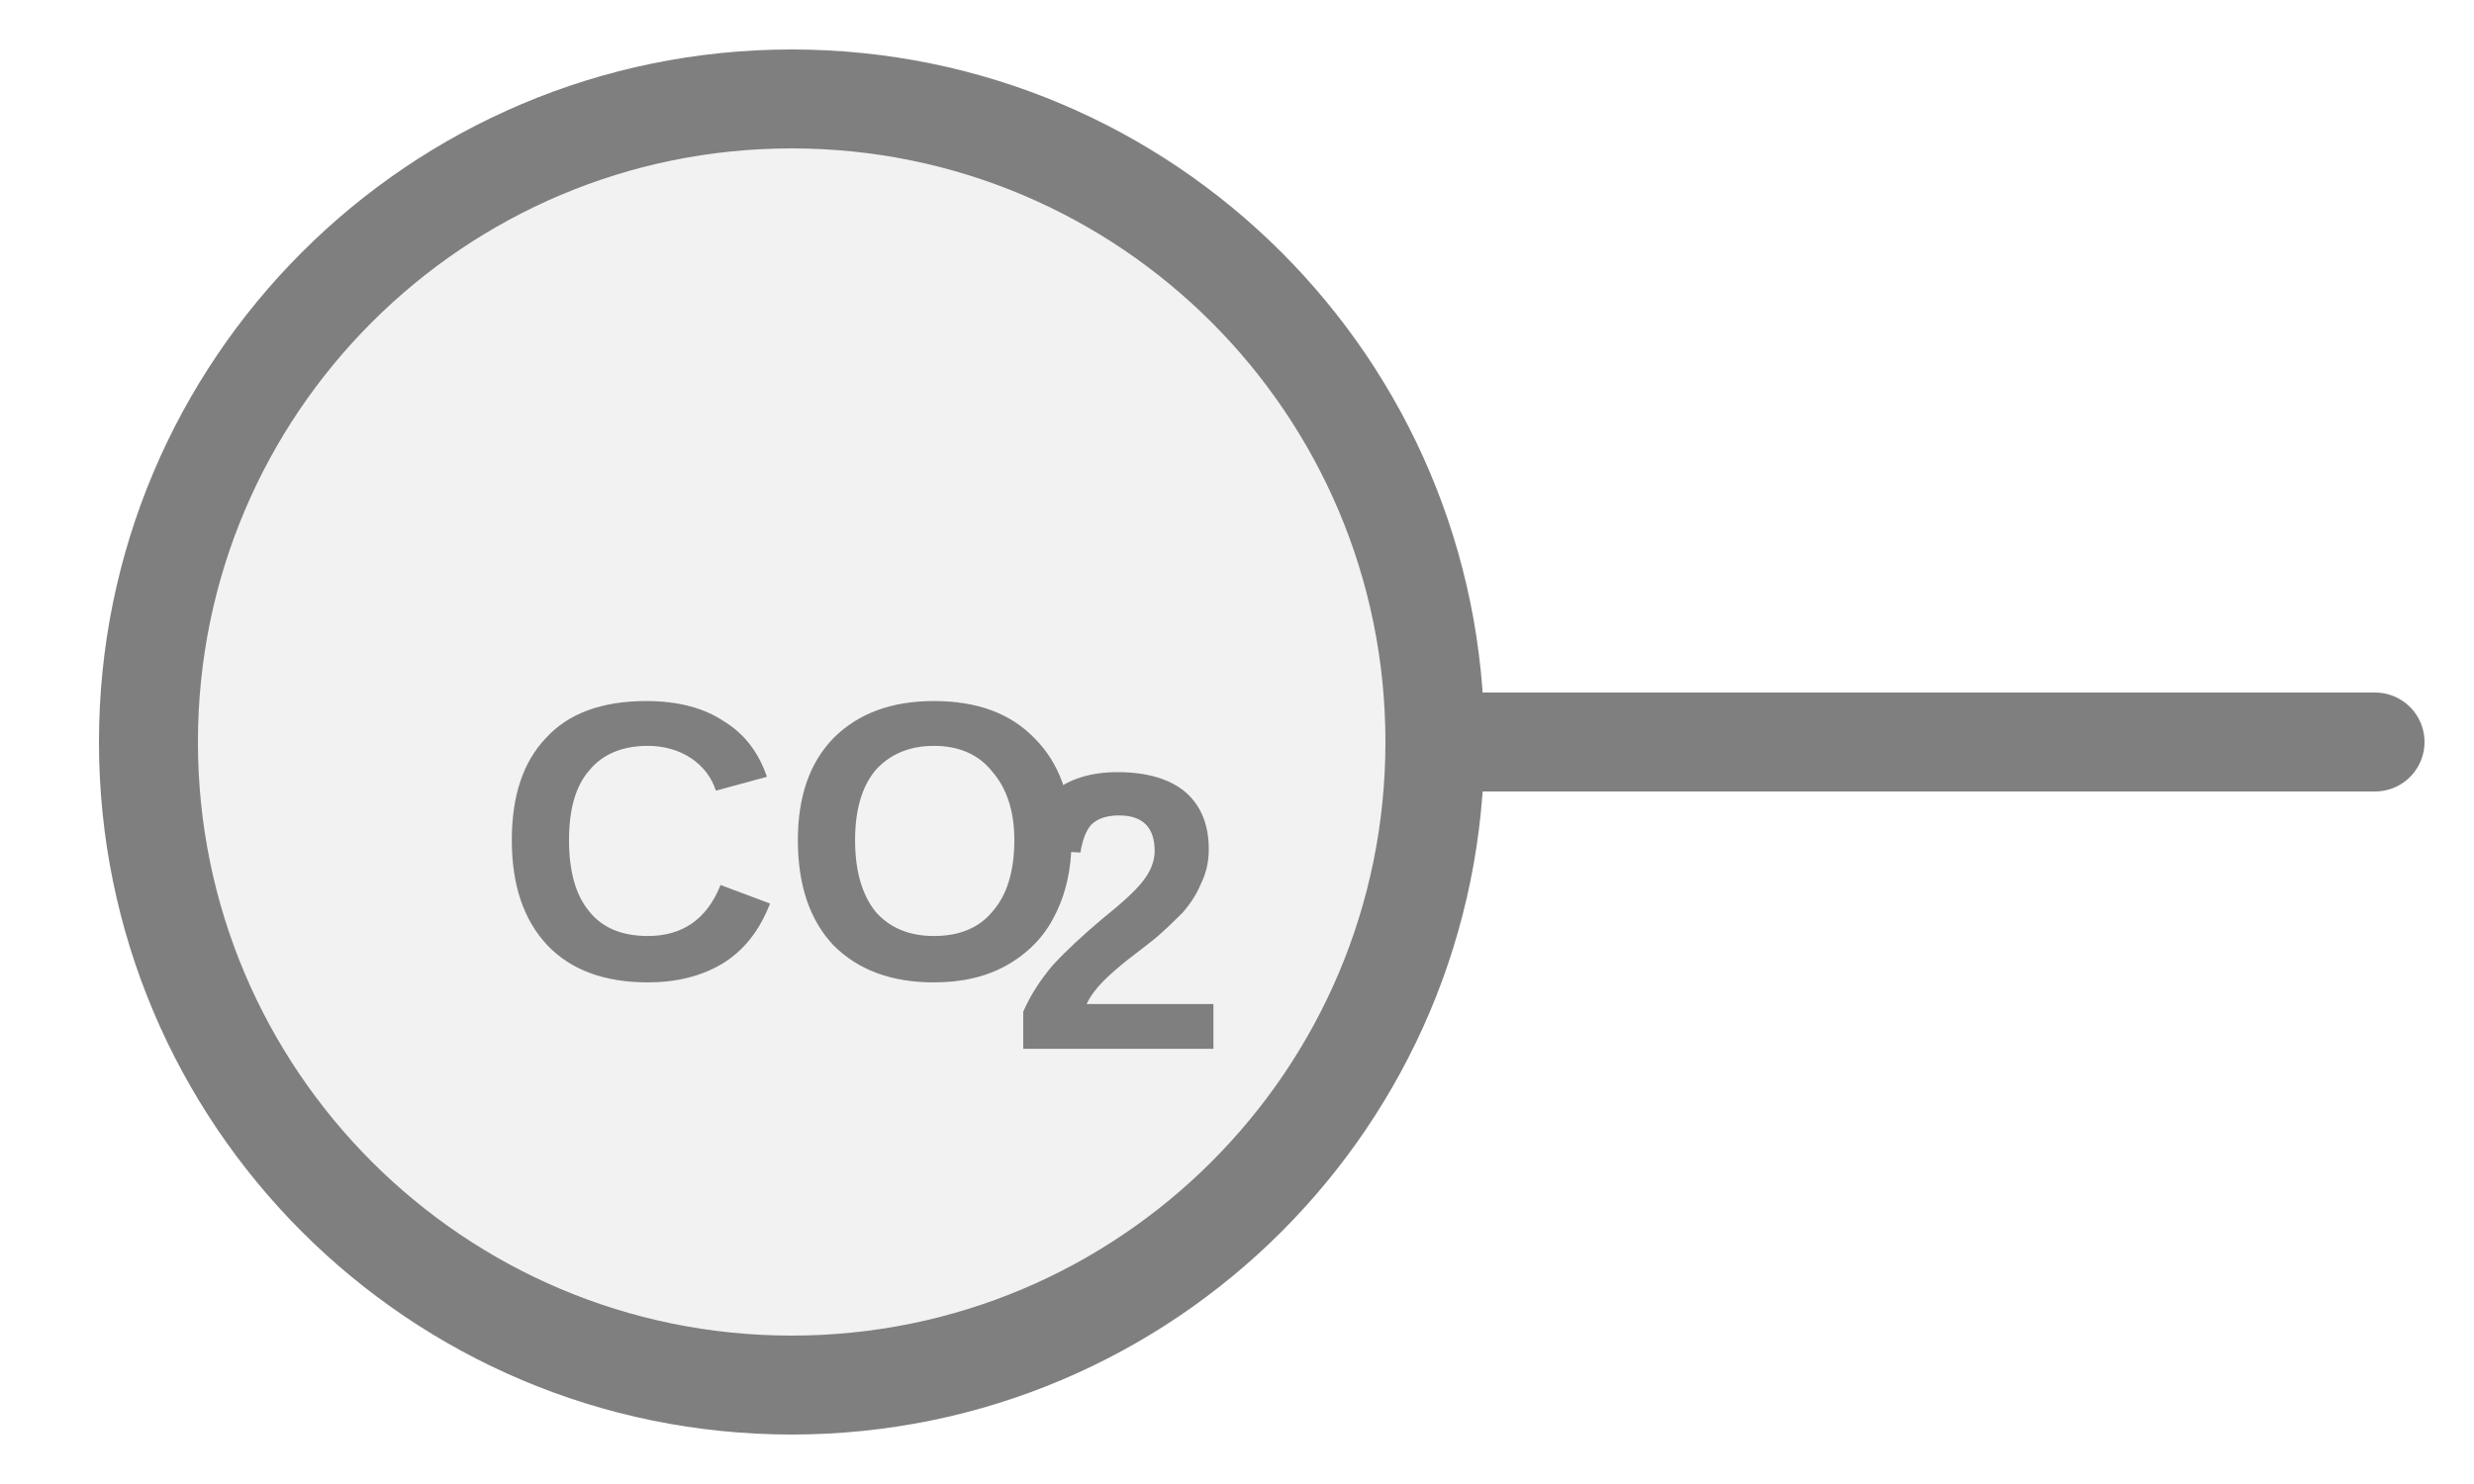
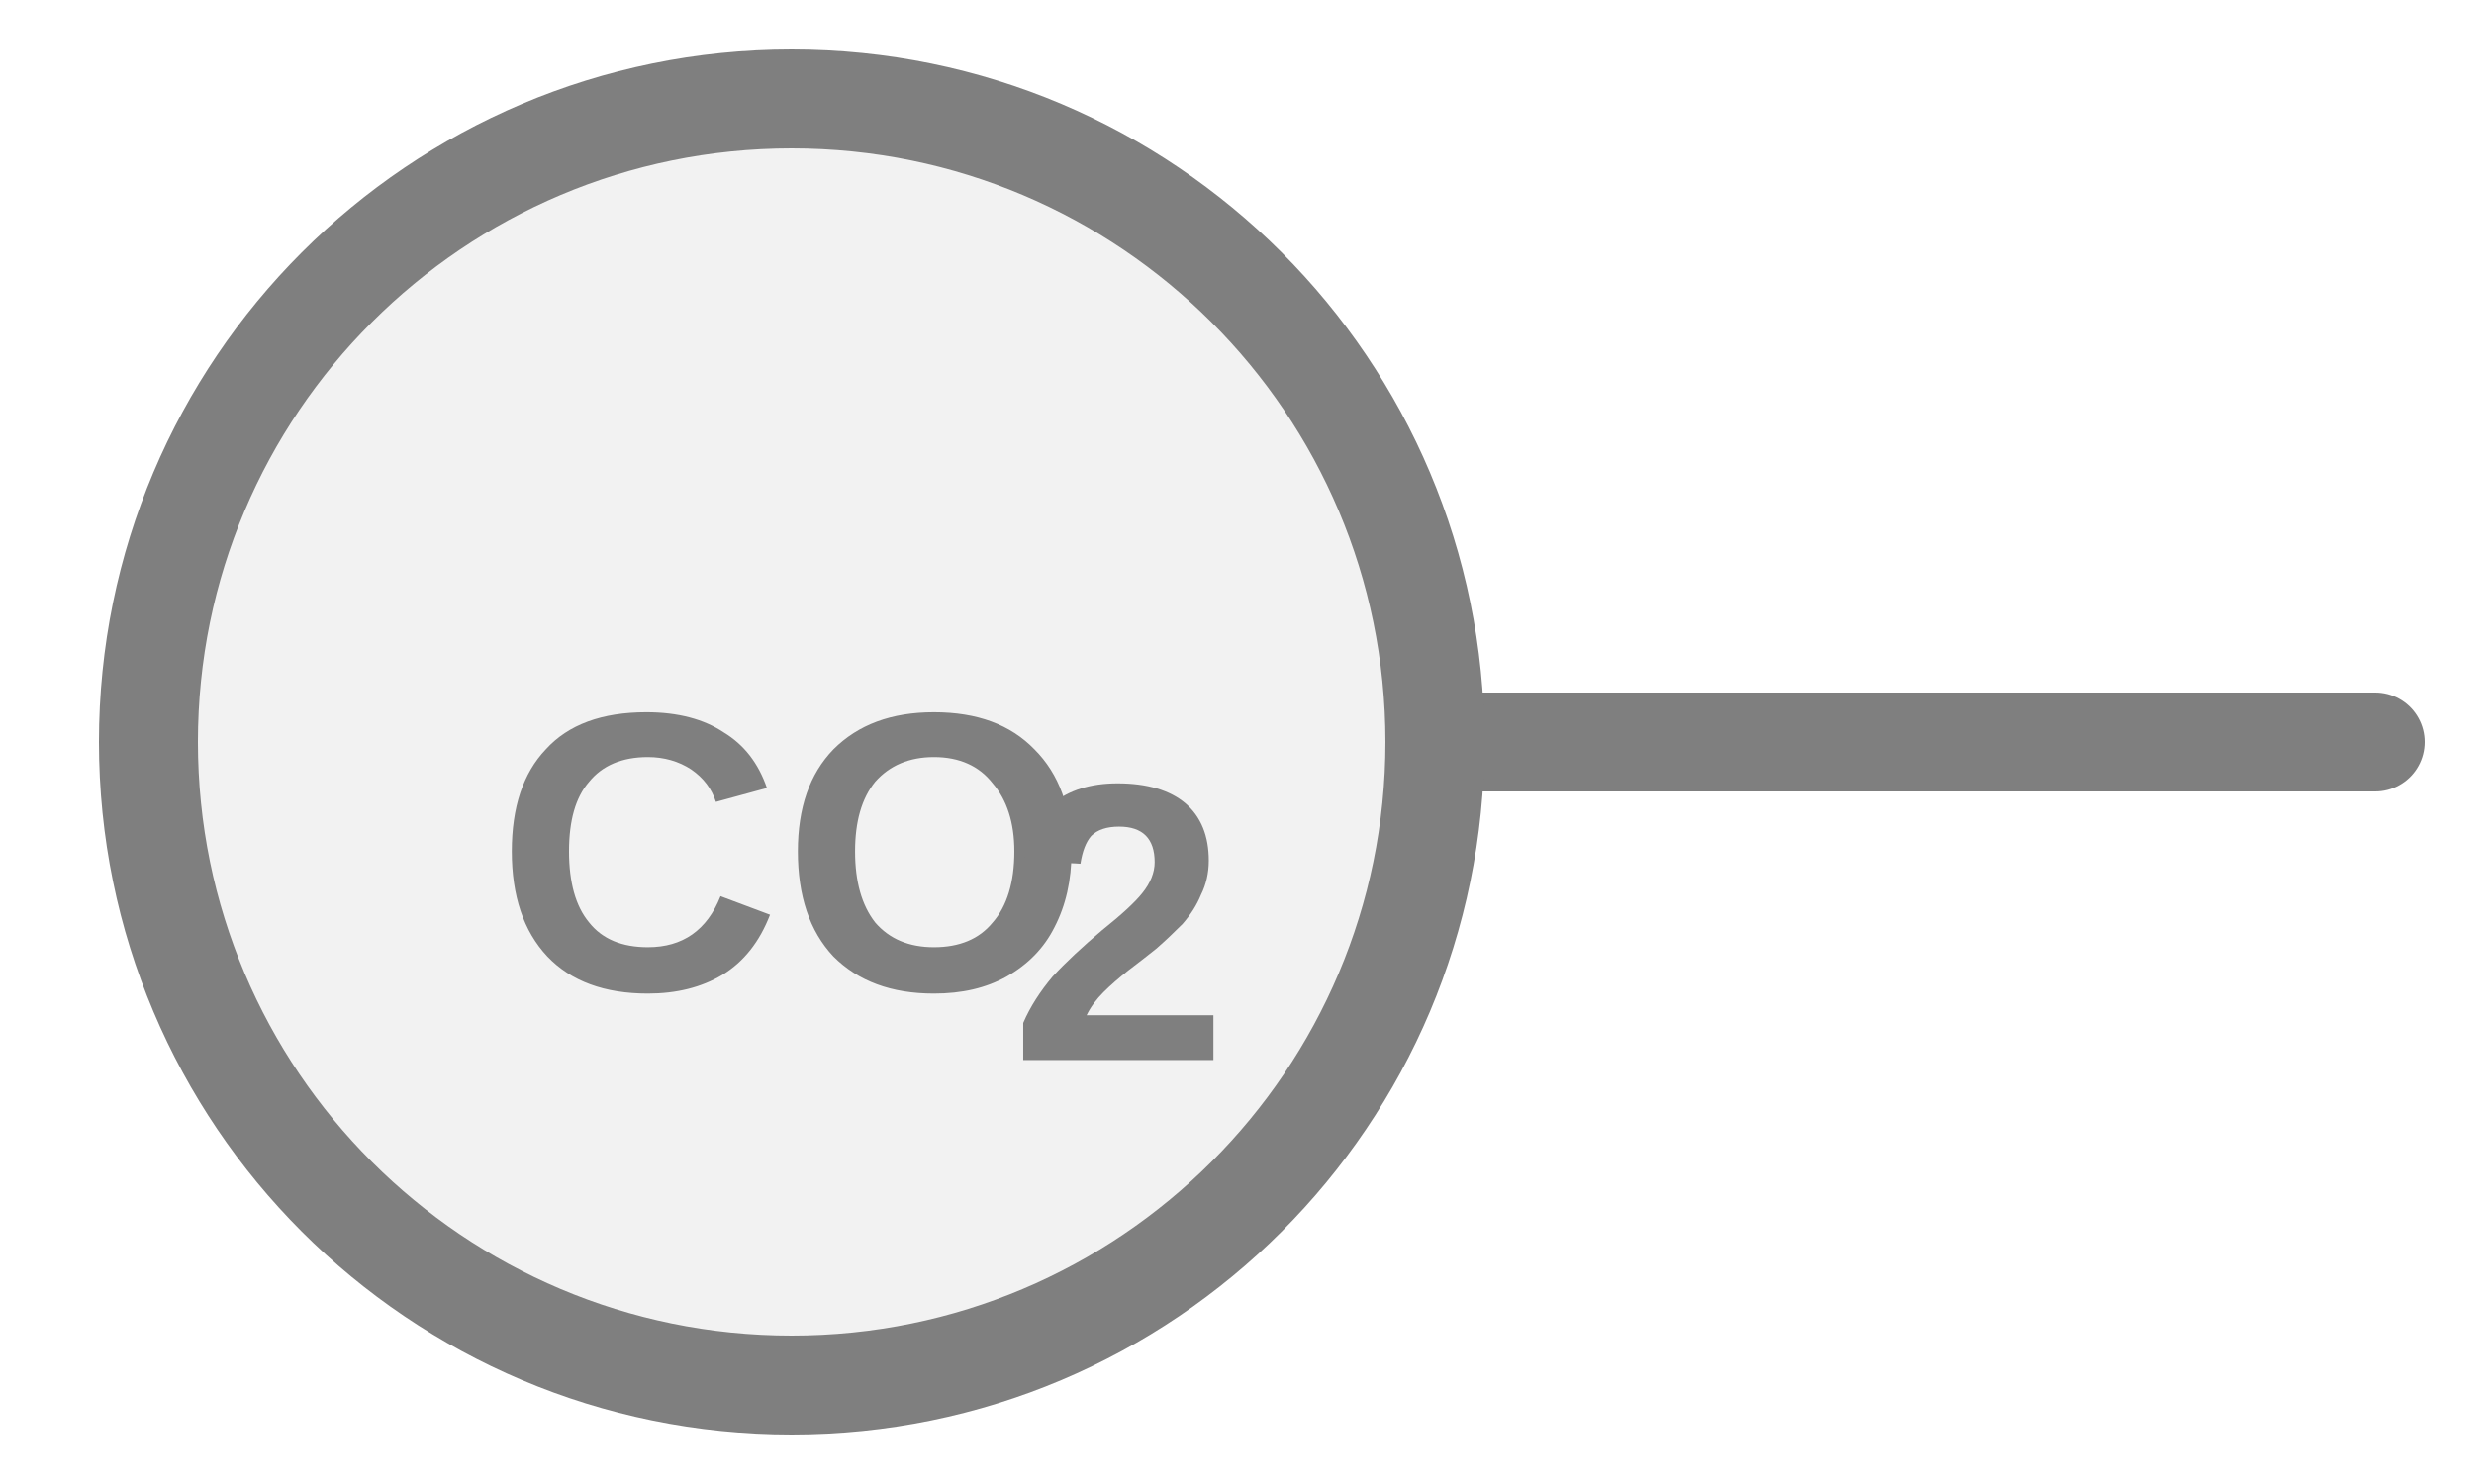
<svg xmlns="http://www.w3.org/2000/svg" width="25px" height="15px" viewBox="0 0 25 15">
  <line x1="14.5" y1="7.5" x2="24" y2="7.5" stroke="#7f7f7f" stroke-width="1" stroke-linecap="round" />
  <circle cx="8" cy="7.5" r="6.5" fill="#f2f2f2" stroke="#7f7f7f" stroke-width="1" />
-   <text x="8" y="8.748" fill="#7f7f7f" font-family="Arial, Helvetica, sans-serif" font-size="4" font-style="normal" font-weight="600" text-anchor="middle" dominant-baseline="middle">CO</text>
-   <text x="10.2" y="9.468" fill="#7f7f7f" font-family="Arial, Helvetica, sans-serif" font-size="4" font-style="normal" font-weight="600" text-anchor="start" dominant-baseline="middle">2</text>
+   <text x="8" y="8.86" fill="#7f7f7f" font-family="Arial, Helvetica, sans-serif" font-size="4" font-style="normal" font-weight="600" text-anchor="middle" dominant-baseline="middle">CO</text>
+   <text x="10.2" y="9.58" fill="#7f7f7f" font-family="Arial, Helvetica, sans-serif" font-size="4" font-style="normal" font-weight="600" text-anchor="start" dominant-baseline="middle">2</text>
</svg>
